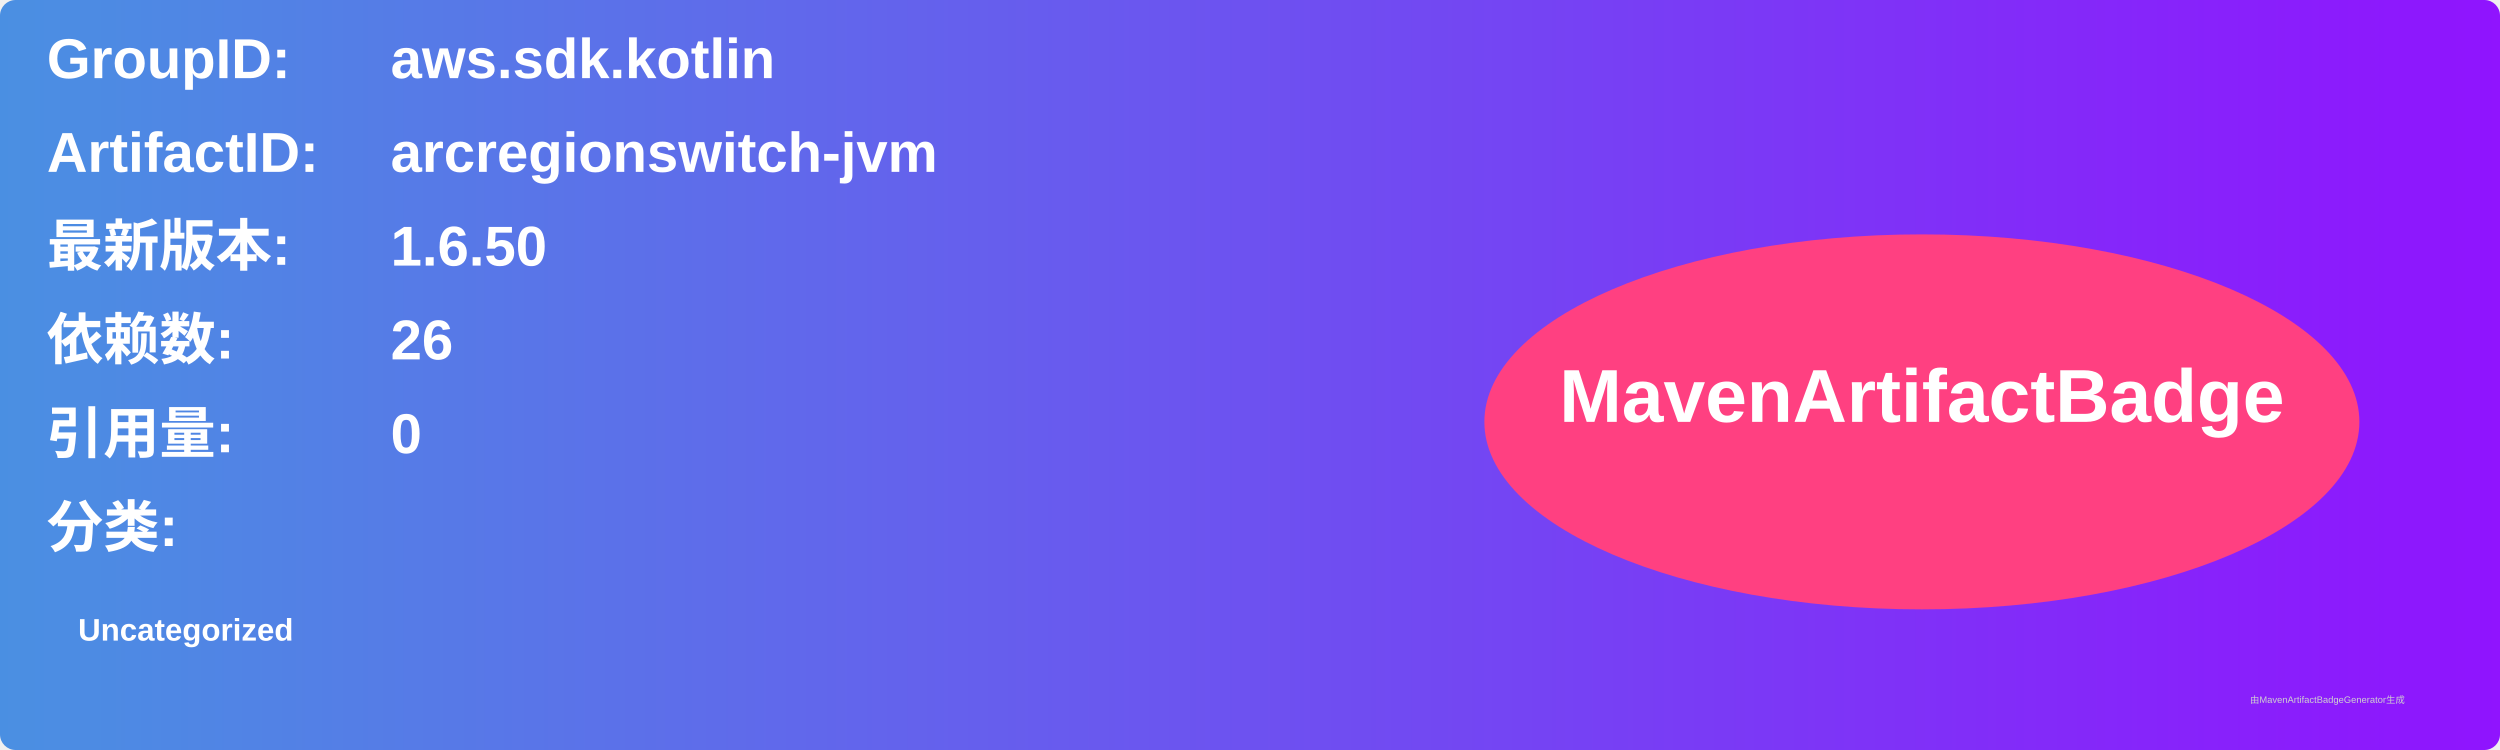
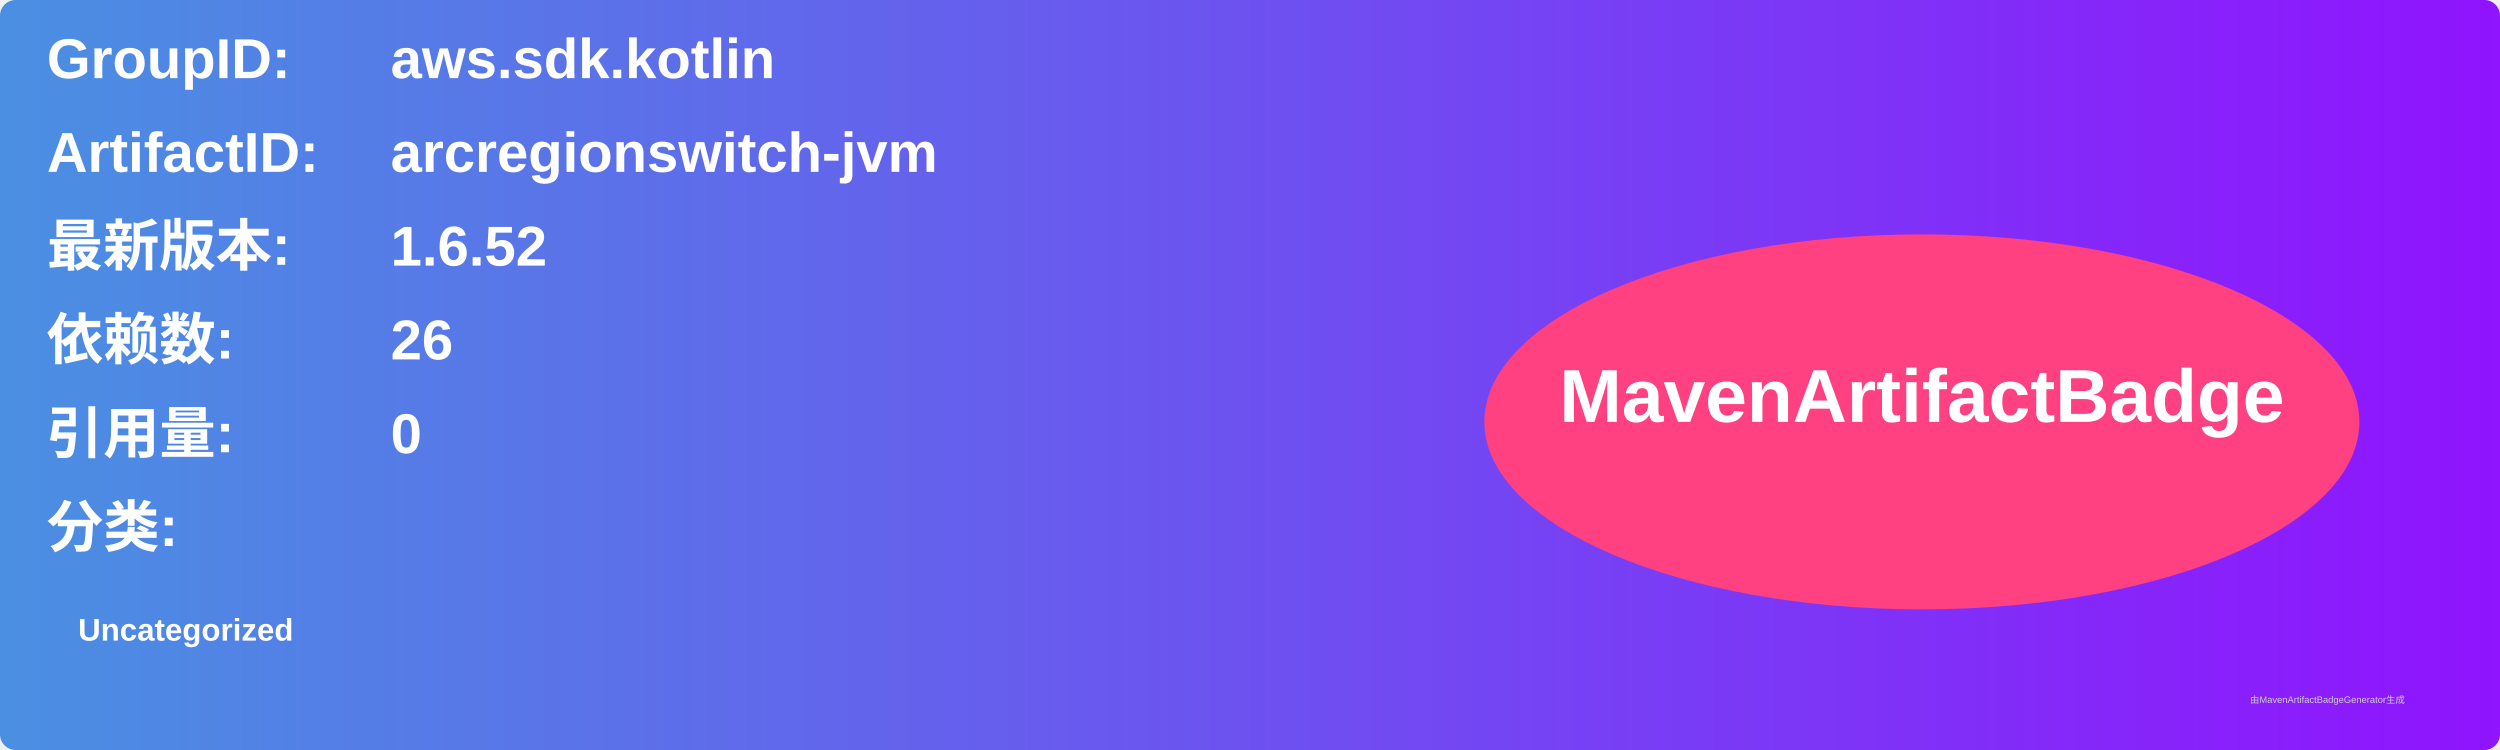
<svg xmlns="http://www.w3.org/2000/svg" width="800" height="240" viewBox="0 0 800 240">
  <linearGradient id="grad" x1="0%" y1="0%" x2="100%" y2="0%">
    <stop offset="0%" stop-color="#4a90e2" />
    <stop offset="100%" stop-color="#9013fe" />
  </linearGradient>
  <rect width="100%" height="100%" rx="5" ry="5" fill="url(#grad)" />
  <g transform="translate(15, 15)">
    <text x="0" y="10" font-family="Arial" font-size="18" fill="white" font-weight="bold" width="260">GroupID:</text>
    <text x="110" y="10" font-family="Arial" font-size="18" fill="white" font-weight="bold" width="460">aws.sdk.kotlin</text>
    <text x="0" y="40" font-family="Arial" font-size="18" fill="white" font-weight="bold" width="260">ArtifactID:</text>
    <text x="110" y="40" font-family="Arial" font-size="18" fill="white" font-weight="bold" width="460">arcregionswitch-jvm</text>
    <text x="0" y="70" font-family="Arial" font-size="18" fill="white" font-weight="bold">最新版本:</text>
    <text x="110" y="70" font-family="Arial" font-size="18" fill="white" font-weight="bold">
-       <tspan font-weight="bold">1.6.50</tspan>
+       <tspan font-weight="bold">1.6.52</tspan>
    </text>
    <text x="0" y="100" font-family="Arial" font-size="18" fill="white" font-weight="bold">依赖数: </text>
    <text x="110" y="100" font-family="Arial" font-size="18" fill="white">
      <tspan font-weight="bold">26</tspan>
    </text>
    <text x="0" y="130" font-family="Arial" font-size="18" fill="white" font-weight="bold">引用量: </text>
    <text x="110" y="130" font-family="Arial" font-size="18" fill="white">
      <tspan font-weight="bold">0</tspan>
    </text>
    <text x="0" y="160" font-family="Arial" font-size="18" fill="white" font-weight="bold">分类:</text>
    <text x="10" y="190" font-family="Arial" font-size="10" fill="white">
      <tspan font-weight="bold">Uncategorized</tspan>
    </text>
    <ellipse cx="600" cy="120" rx="140" ry="60" fill="#ff4081" />
    <text x="600" y="120" text-anchor="middle" font-family="Arial" font-size="24" fill="white" font-weight="bold">MavenArtifactBadge</text>
  </g>
  <text x="720" y="225" font-family="Arial" font-size="3" fill="#d0d0d0">由MavenArtifactBadgeGenerator生成</text>
</svg>
